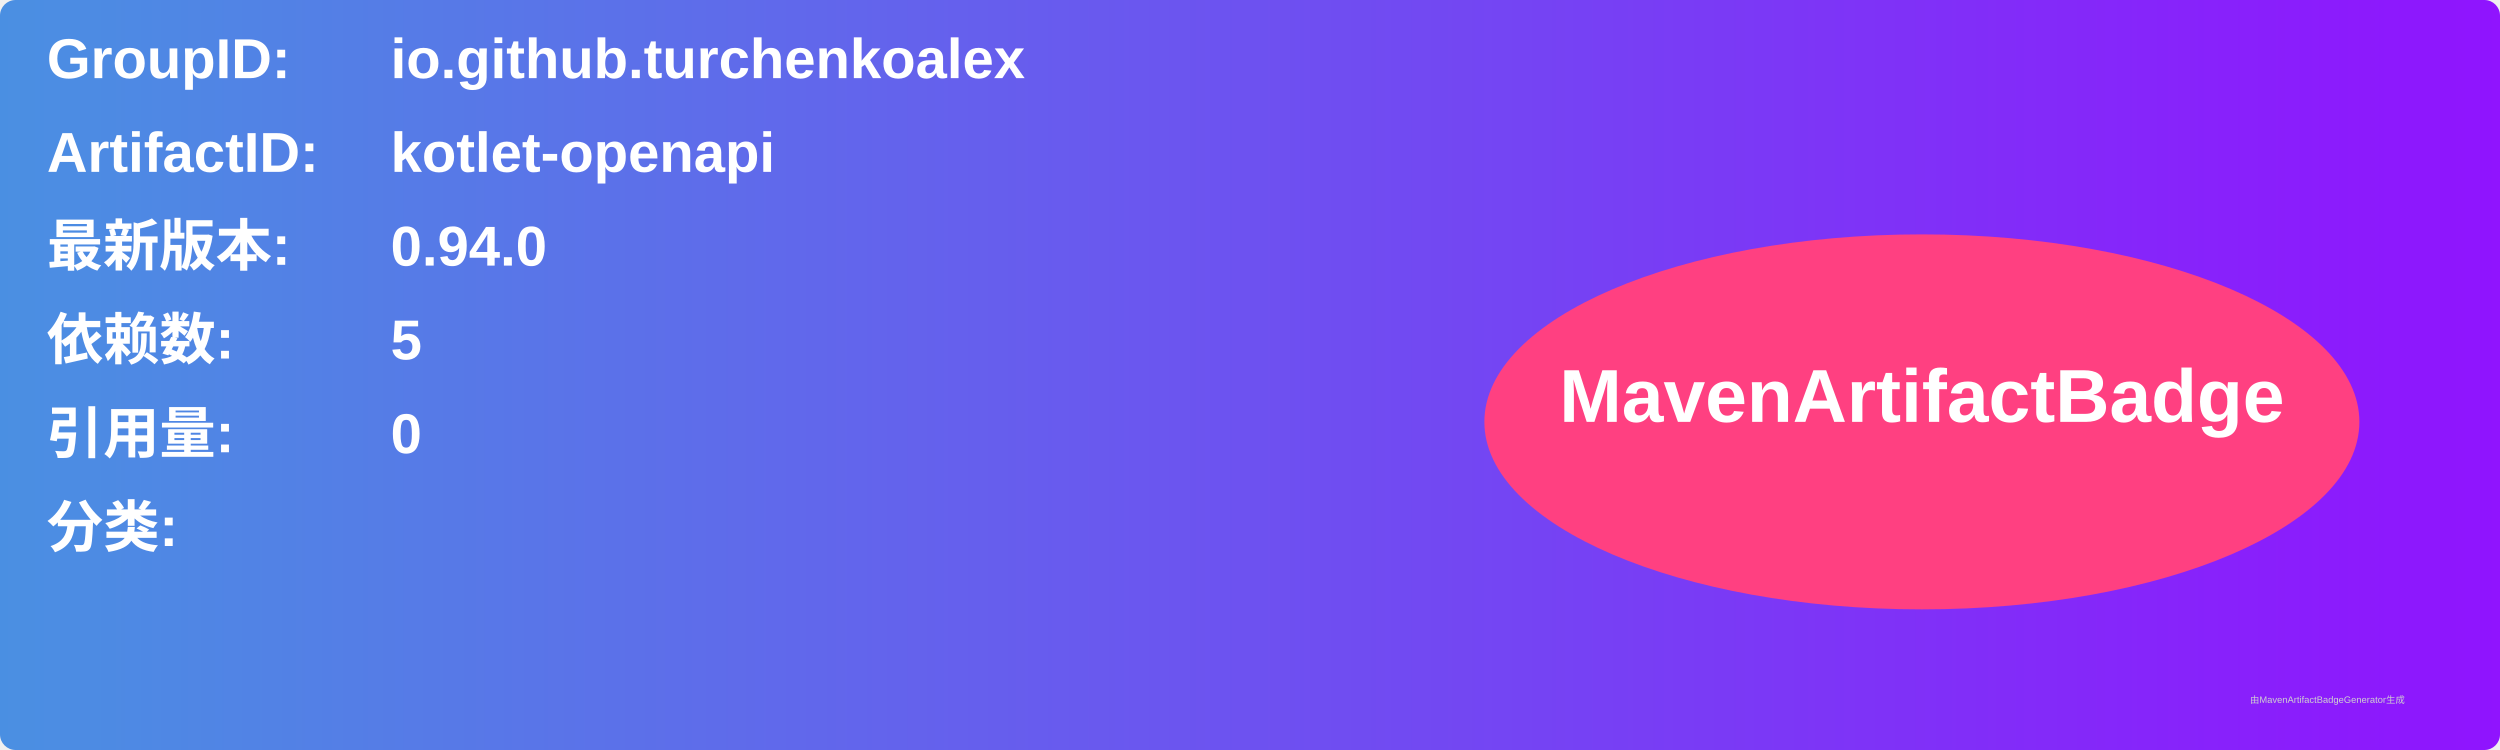
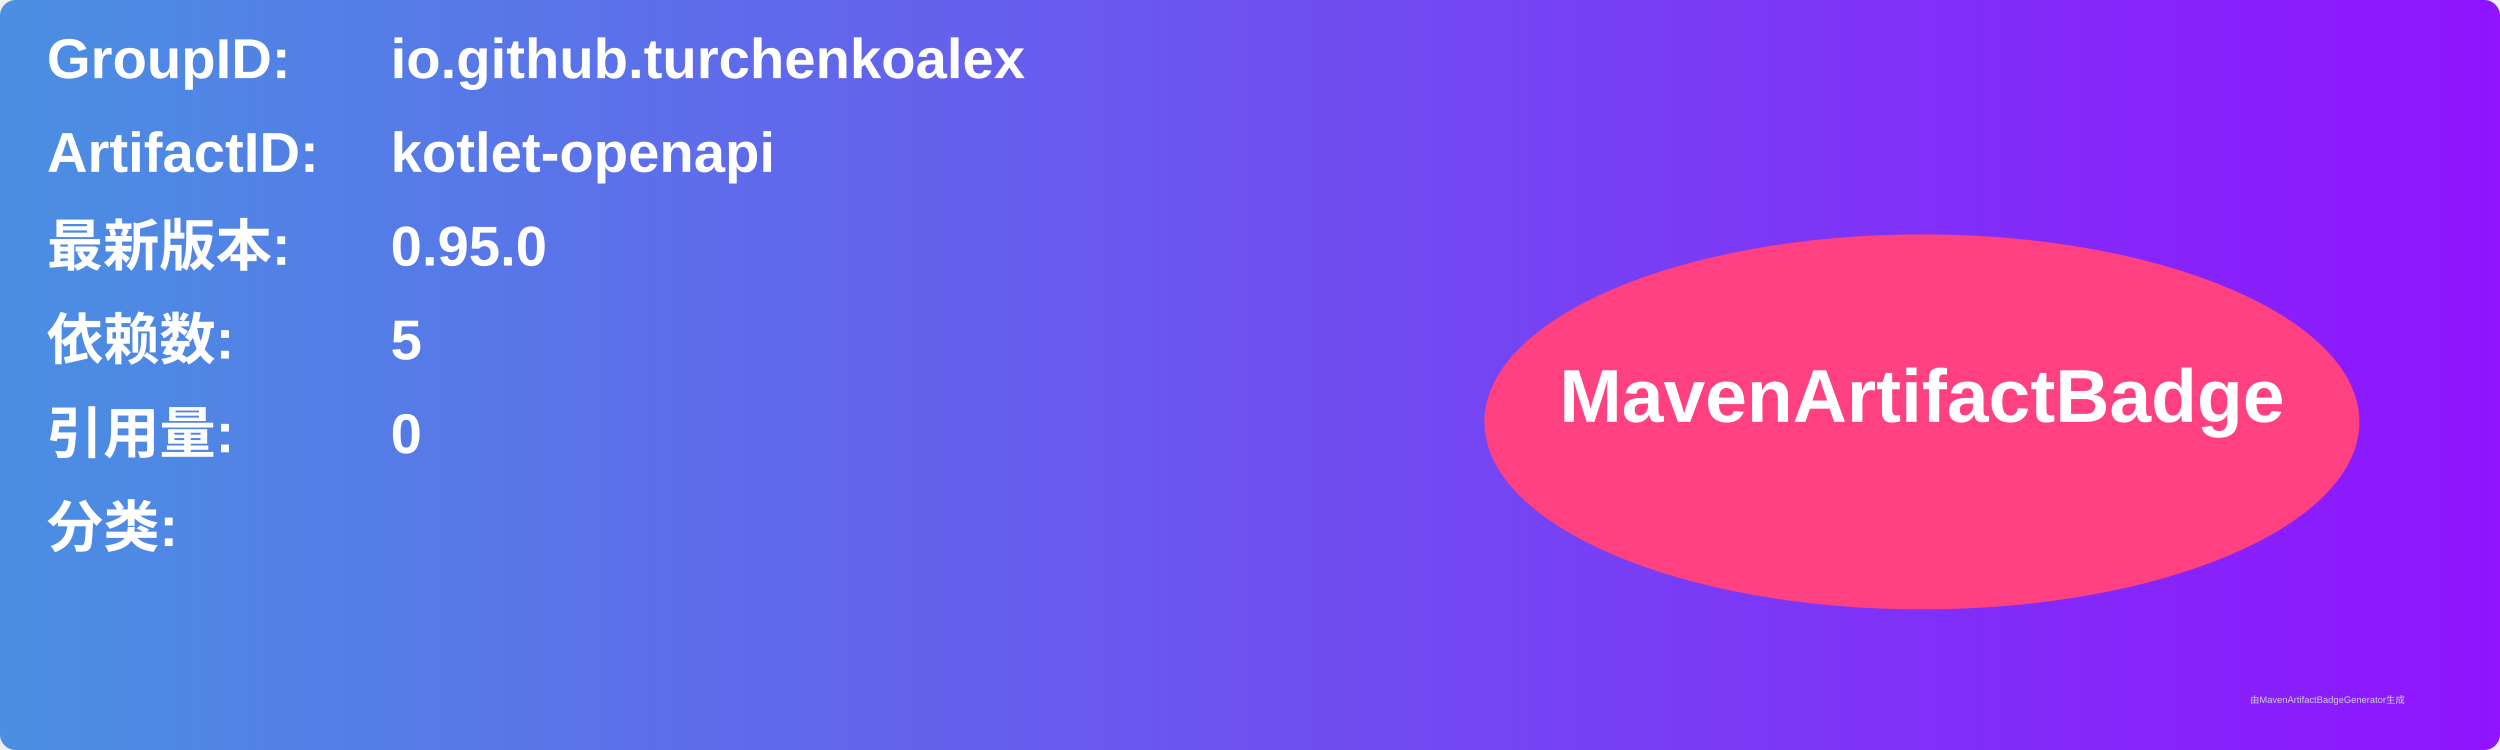
<svg xmlns="http://www.w3.org/2000/svg" width="800" height="240" viewBox="0 0 800 240">
  <linearGradient id="grad" x1="0%" y1="0%" x2="100%" y2="0%">
    <stop offset="0%" stop-color="#4a90e2" />
    <stop offset="100%" stop-color="#9013fe" />
  </linearGradient>
  <rect width="100%" height="100%" rx="5" ry="5" fill="url(#grad)" />
  <g transform="translate(15, 15)">
    <text x="0" y="10" font-family="Arial" font-size="18" fill="white" font-weight="bold" width="260">GroupID:</text>
    <text x="110" y="10" font-family="Arial" font-size="18" fill="white" font-weight="bold" width="460">io.github.turchenkoalex</text>
    <text x="0" y="40" font-family="Arial" font-size="18" fill="white" font-weight="bold" width="260">ArtifactID:</text>
    <text x="110" y="40" font-family="Arial" font-size="18" fill="white" font-weight="bold" width="460">kotlet-openapi</text>
    <text x="0" y="70" font-family="Arial" font-size="18" fill="white" font-weight="bold">最新版本:</text>
    <text x="110" y="70" font-family="Arial" font-size="18" fill="white" font-weight="bold">
-       <tspan font-weight="bold">0.94.0</tspan>
+       <tspan font-weight="bold">0.95.0</tspan>
    </text>
    <text x="0" y="100" font-family="Arial" font-size="18" fill="white" font-weight="bold">依赖数: </text>
    <text x="110" y="100" font-family="Arial" font-size="18" fill="white">
      <tspan font-weight="bold">5</tspan>
    </text>
    <text x="0" y="130" font-family="Arial" font-size="18" fill="white" font-weight="bold">引用量: </text>
    <text x="110" y="130" font-family="Arial" font-size="18" fill="white">
      <tspan font-weight="bold">0</tspan>
    </text>
    <text x="0" y="160" font-family="Arial" font-size="18" fill="white" font-weight="bold">分类:</text>
    <text x="10" y="190" font-family="Arial" font-size="10" fill="white">
      <tspan font-weight="bold" />
    </text>
    <ellipse cx="600" cy="120" rx="140" ry="60" fill="#ff4081" />
    <text x="600" y="120" text-anchor="middle" font-family="Arial" font-size="24" fill="white" font-weight="bold">MavenArtifactBadge</text>
  </g>
  <text x="720" y="225" font-family="Arial" font-size="3" fill="#d0d0d0">由MavenArtifactBadgeGenerator生成</text>
</svg>
